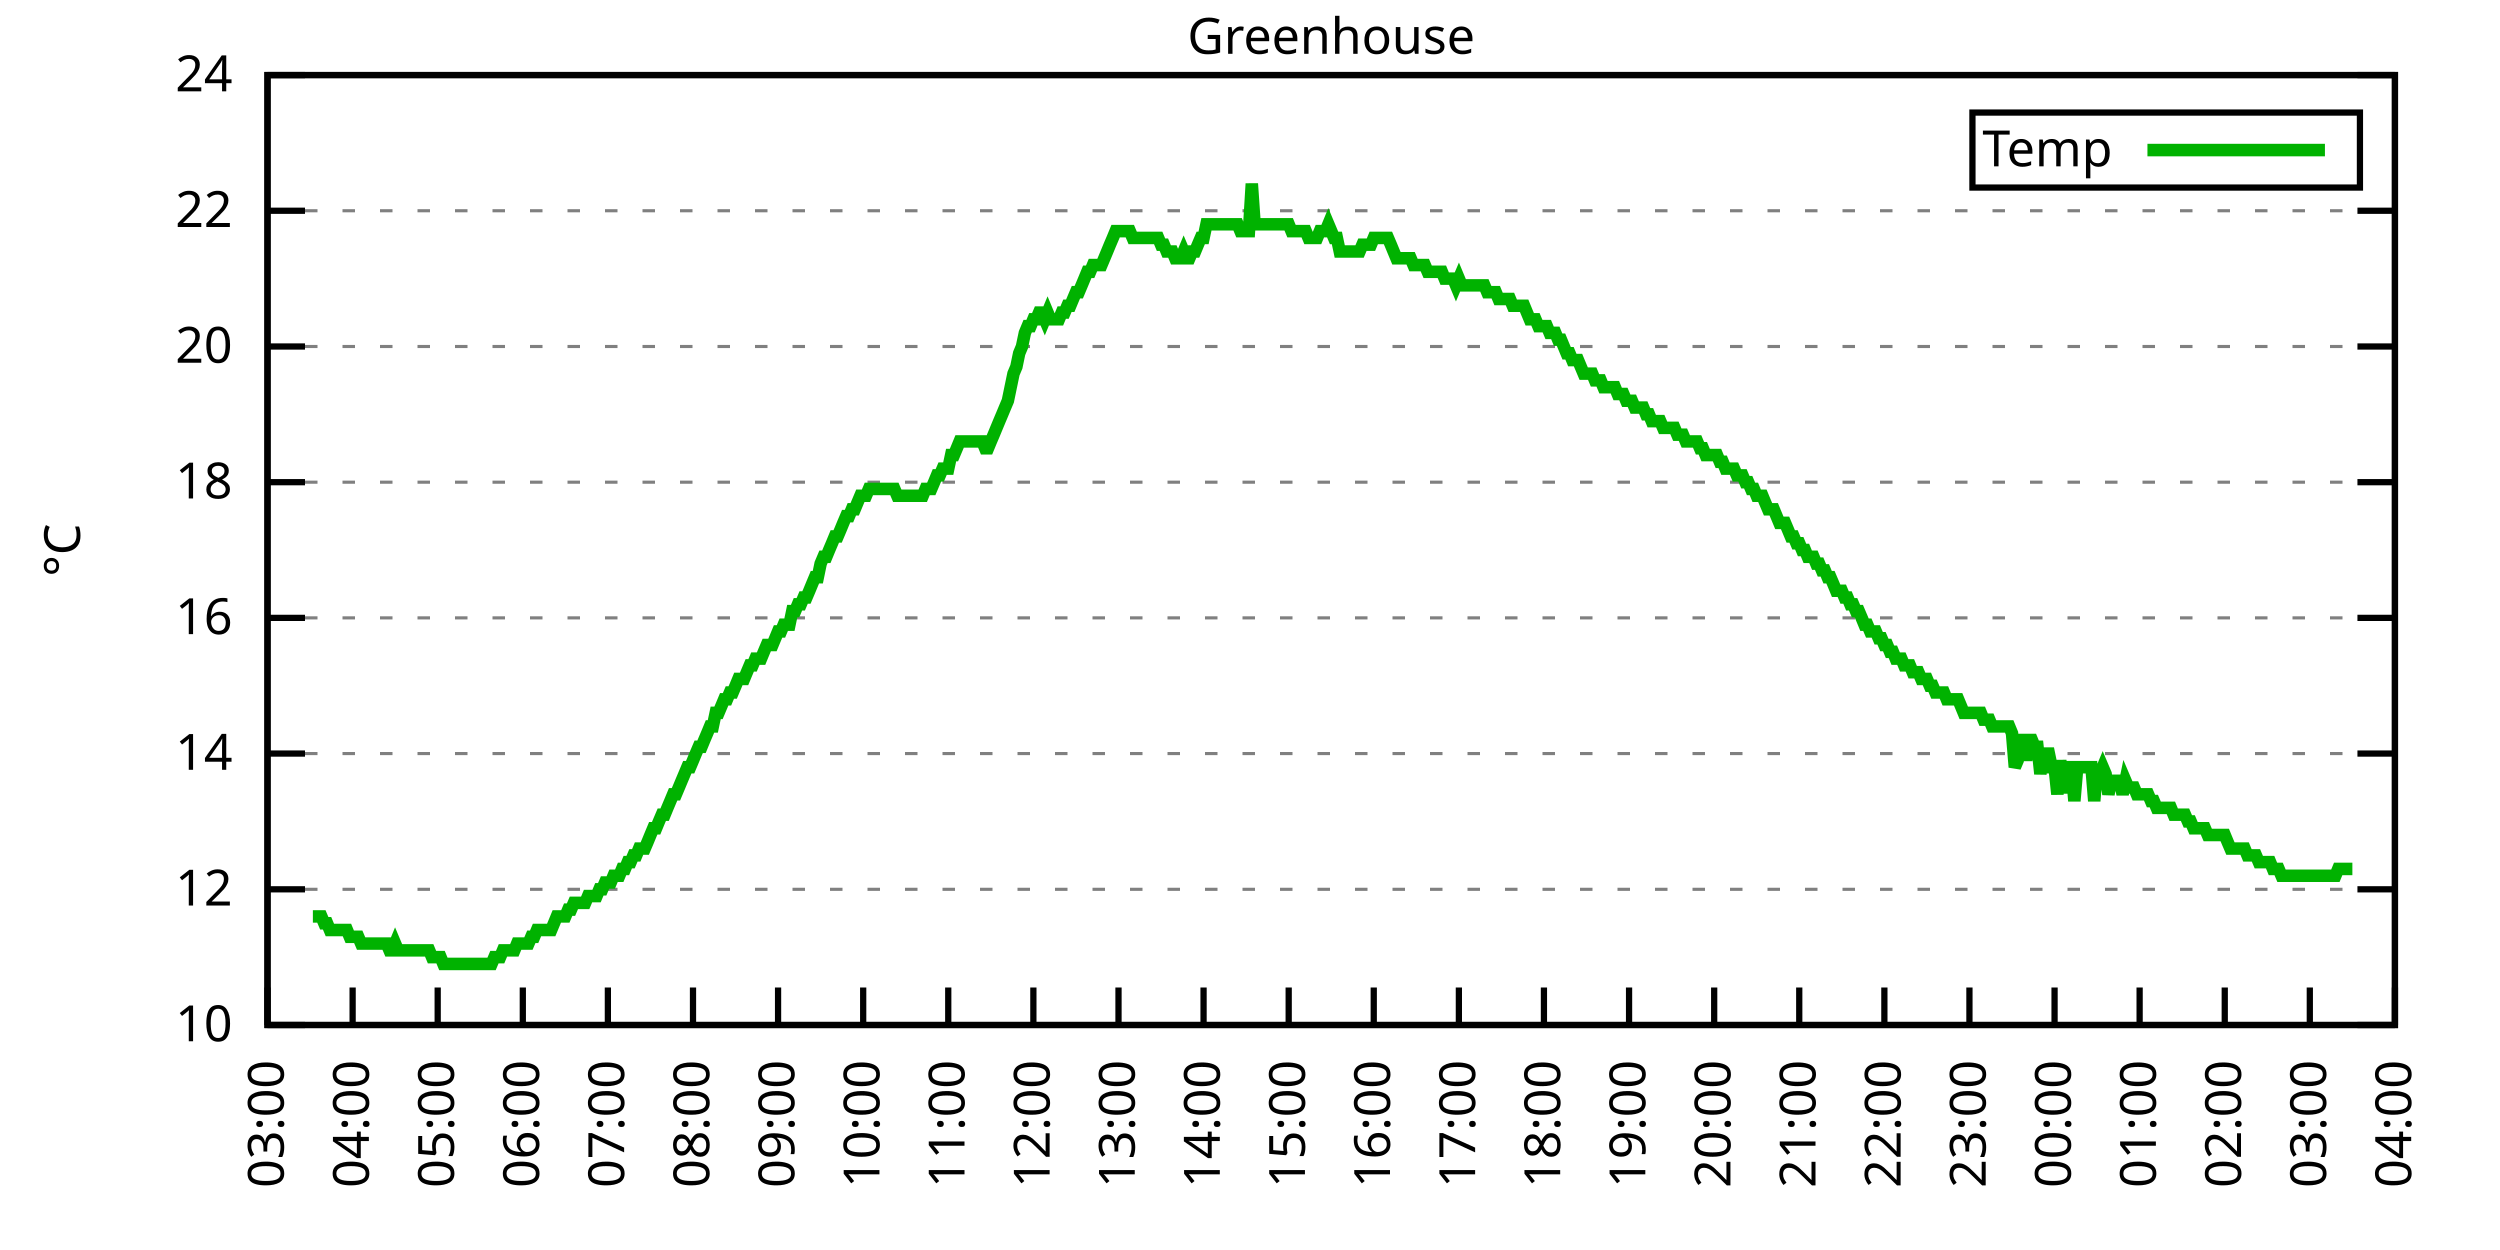
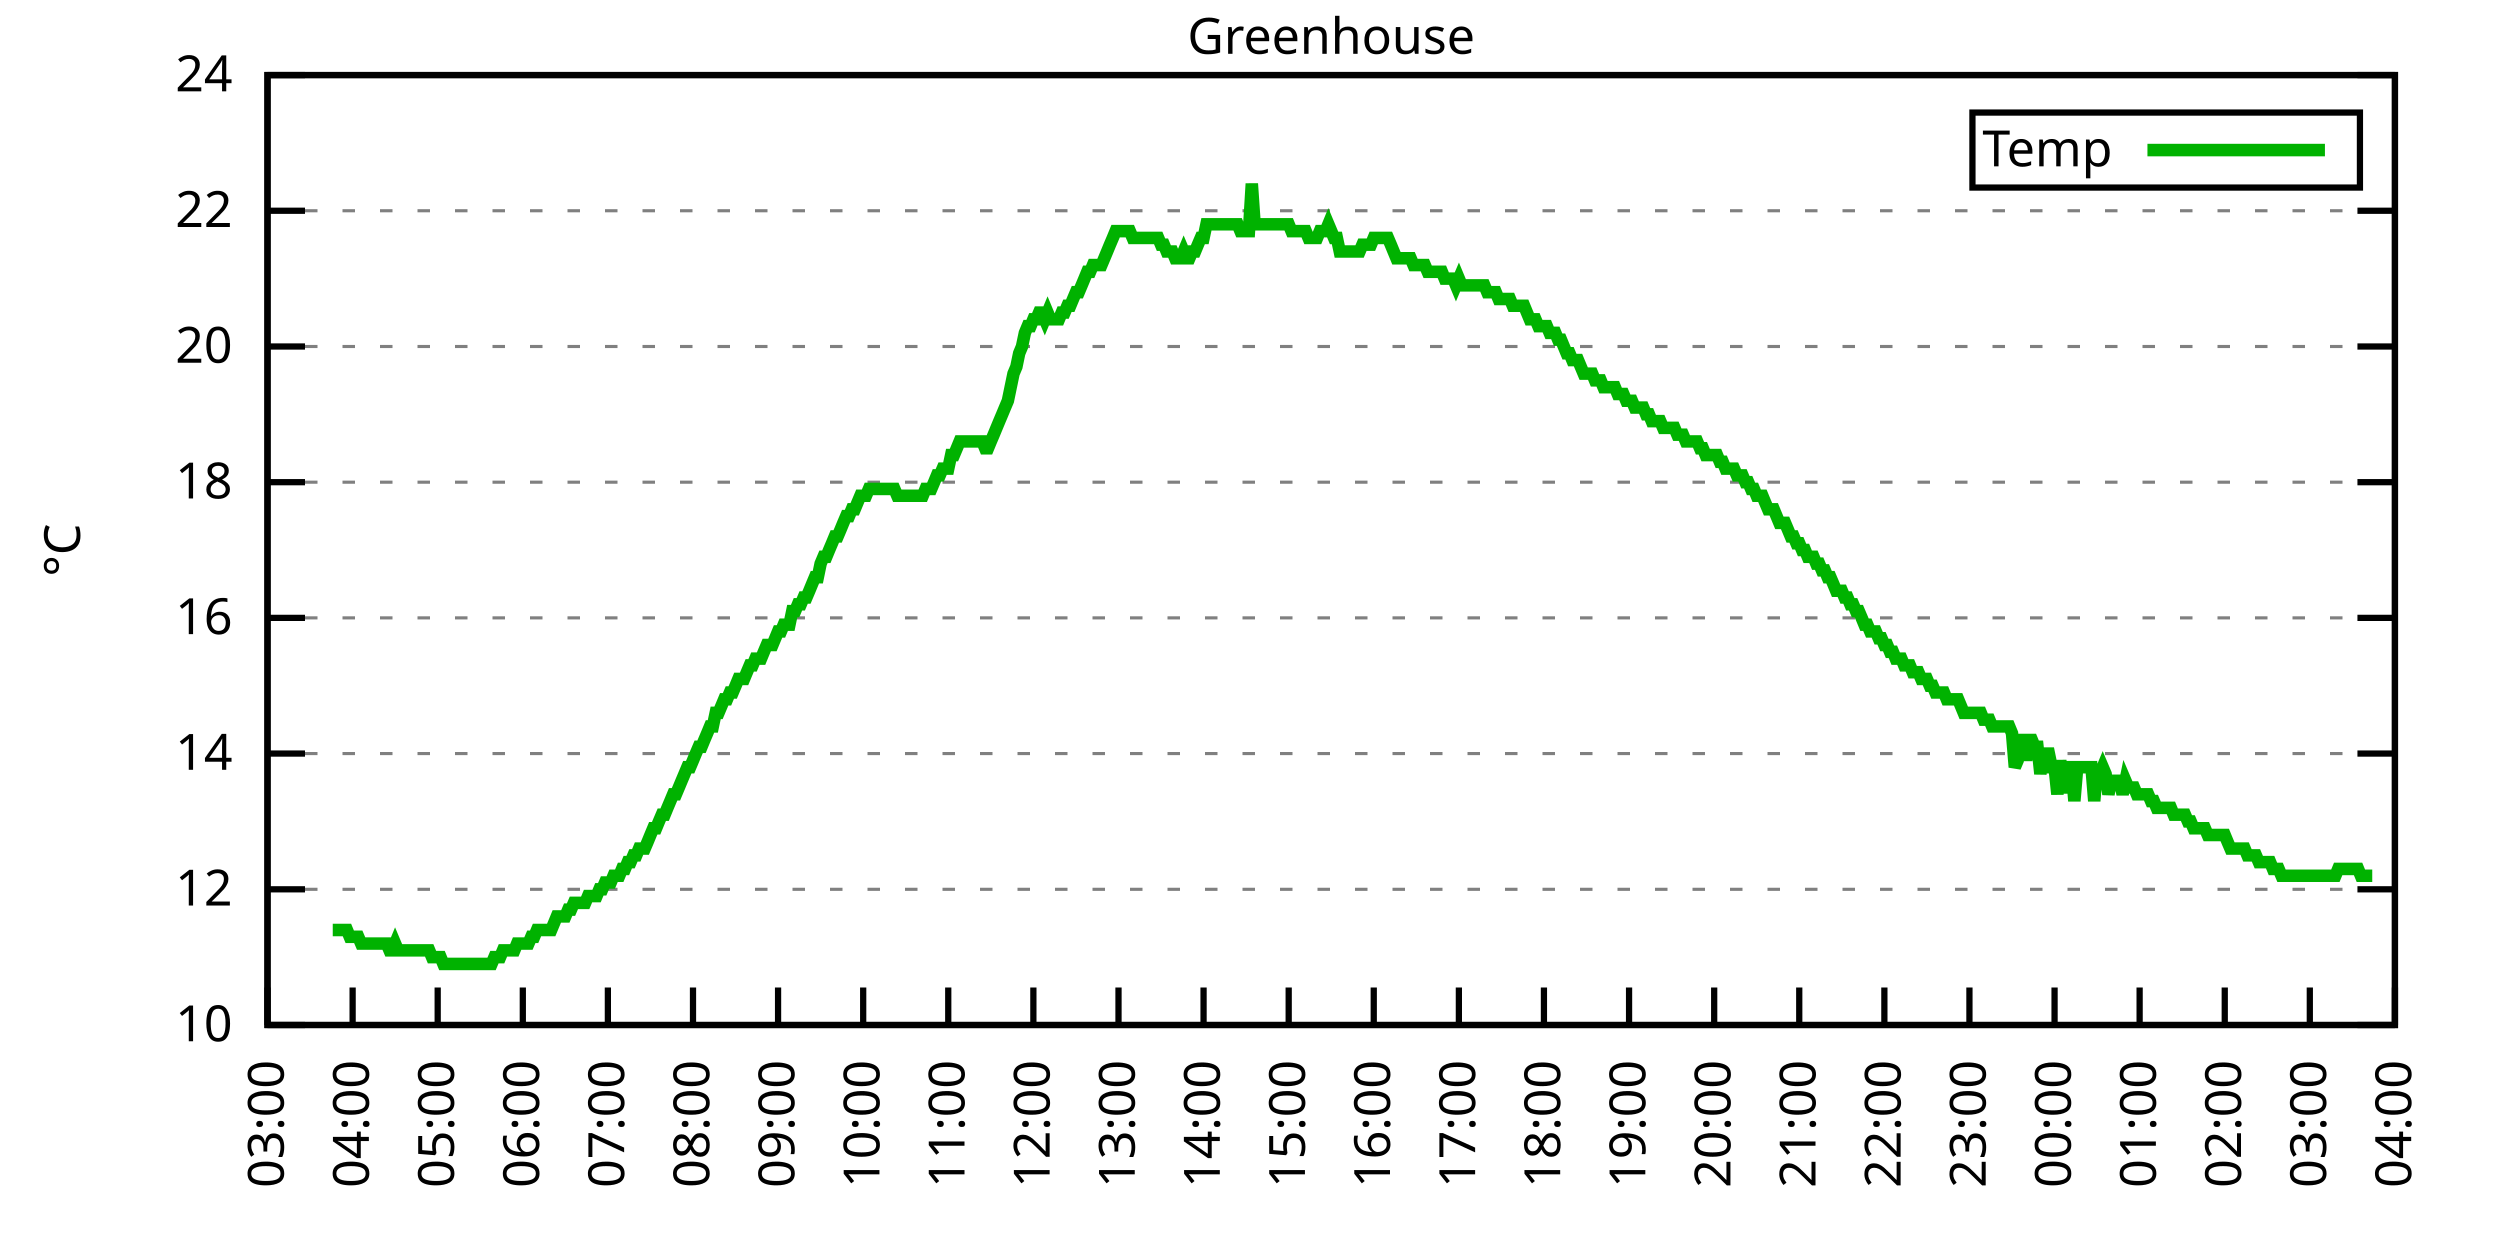
<svg xmlns="http://www.w3.org/2000/svg" xmlns:xlink="http://www.w3.org/1999/xlink" width="400" height="200" viewBox="0 0 400 200">
  <g id="gnuplot_canvas">
    <rect x="0" y="0" width="400" height="200" fill="none" />
    <defs>
      <circle id="gpDot" r="0.5" stroke-width="0.5" stroke="currentColor" />
      <path id="gpPt0" stroke-width="0.333" stroke="currentColor" d="M-1,0 h2 M0,-1 v2" />
      <path id="gpPt1" stroke-width="0.333" stroke="currentColor" d="M-1,-1 L1,1 M1,-1 L-1,1" />
      <path id="gpPt2" stroke-width="0.333" stroke="currentColor" d="M-1,0 L1,0 M0,-1 L0,1 M-1,-1 L1,1 M-1,1 L1,-1" />
      <rect id="gpPt3" stroke-width="0.333" stroke="currentColor" x="-1" y="-1" width="2" height="2" />
      <rect id="gpPt4" stroke-width="0.333" stroke="currentColor" fill="currentColor" x="-1" y="-1" width="2" height="2" />
      <circle id="gpPt5" stroke-width="0.333" stroke="currentColor" cx="0" cy="0" r="1" />
      <use xlink:href="#gpPt5" id="gpPt6" fill="currentColor" stroke="none" />
      <path id="gpPt7" stroke-width="0.333" stroke="currentColor" d="M0,-1.33 L-1.33,0.67 L1.33,0.67 z" />
      <use xlink:href="#gpPt7" id="gpPt8" fill="currentColor" stroke="none" />
      <use xlink:href="#gpPt7" id="gpPt9" stroke="currentColor" transform="rotate(180)" />
      <use xlink:href="#gpPt9" id="gpPt10" fill="currentColor" stroke="none" />
      <use xlink:href="#gpPt3" id="gpPt11" stroke="currentColor" transform="rotate(45)" />
      <use xlink:href="#gpPt11" id="gpPt12" fill="currentColor" stroke="none" />
      <path id="gpPt13" stroke-width="0.333" stroke="currentColor" d="M0,1.330 L1.265,0.411 L0.782,-1.067 L-0.782,-1.076 L-1.265,0.411 z" />
      <use xlink:href="#gpPt13" id="gpPt14" fill="currentColor" stroke="none" />
      <filter id="textbox" filterUnits="objectBoundingBox" x="0" y="0" height="1" width="1">
        <feFlood flood-color="white" flood-opacity="1" result="bgnd" />
        <feComposite in="SourceGraphic" in2="bgnd" operator="atop" />
      </filter>
      <filter id="greybox" filterUnits="objectBoundingBox" x="0" y="0" height="1" width="1">
        <feFlood flood-color="lightgrey" flood-opacity="1" result="grey" />
        <feComposite in="SourceGraphic" in2="grey" operator="atop" />
      </filter>
    </defs>
    <g fill="none" color="white" stroke="currentColor" stroke-width="1.00" stroke-linecap="butt" stroke-linejoin="miter">
</g>
    <g fill="none" color="black" stroke="currentColor" stroke-width="1.00" stroke-linecap="butt" stroke-linejoin="miter">
      <g stroke="none" shape-rendering="crispEdges">
        <polygon fill="rgb(255, 255, 255)" points="42.80,164.00 383.18,164.00 383.18,12.02 42.80,12.02 " />
      </g>
    </g>
    <g fill="none" color="black" stroke="currentColor" stroke-width="1.00" stroke-linecap="butt" stroke-linejoin="miter">
</g>
    <g fill="none" color="black" stroke="black" stroke-width="0.50" stroke-linecap="butt" stroke-linejoin="miter">
</g>
    <g fill="none" color="gray" stroke="currentColor" stroke-width="0.50" stroke-linecap="butt" stroke-linejoin="miter">
      <path stroke="gray" stroke-dasharray="2,4" class="gridline" d="M42.80,164.00 L383.19,164.00  " />
    </g>
    <g fill="none" color="gray" stroke="gray" stroke-width="1.00" stroke-linecap="butt" stroke-linejoin="miter">
</g>
    <g fill="none" color="black" stroke="currentColor" stroke-width="1.00" stroke-linecap="butt" stroke-linejoin="miter">
      <path stroke="black" d="M42.80,164.00 L48.80,164.00 M383.19,164.00 L377.19,164.00  " />
      <g transform="translate(37.20,166.60)" stroke="none" fill="black" font-family="Sans" font-size="8.00" text-anchor="end">
        <text>
          <tspan font-family="Sans"> 10</tspan>
        </text>
      </g>
    </g>
    <g fill="none" color="black" stroke="currentColor" stroke-width="1.00" stroke-linecap="butt" stroke-linejoin="miter">
</g>
    <g fill="none" color="black" stroke="black" stroke-width="0.50" stroke-linecap="butt" stroke-linejoin="miter">
</g>
    <g fill="none" color="gray" stroke="currentColor" stroke-width="0.50" stroke-linecap="butt" stroke-linejoin="miter">
      <path stroke="gray" stroke-dasharray="2,4" class="gridline" d="M42.80,142.29 L383.19,142.29  " />
    </g>
    <g fill="none" color="gray" stroke="gray" stroke-width="1.00" stroke-linecap="butt" stroke-linejoin="miter">
</g>
    <g fill="none" color="black" stroke="currentColor" stroke-width="1.00" stroke-linecap="butt" stroke-linejoin="miter">
      <path stroke="black" d="M42.80,142.29 L48.80,142.29 M383.19,142.29 L377.19,142.29  " />
      <g transform="translate(37.20,144.89)" stroke="none" fill="black" font-family="Sans" font-size="8.00" text-anchor="end">
        <text>
          <tspan font-family="Sans"> 12</tspan>
        </text>
      </g>
    </g>
    <g fill="none" color="black" stroke="currentColor" stroke-width="1.00" stroke-linecap="butt" stroke-linejoin="miter">
</g>
    <g fill="none" color="black" stroke="black" stroke-width="0.50" stroke-linecap="butt" stroke-linejoin="miter">
</g>
    <g fill="none" color="gray" stroke="currentColor" stroke-width="0.50" stroke-linecap="butt" stroke-linejoin="miter">
      <path stroke="gray" stroke-dasharray="2,4" class="gridline" d="M42.80,120.57 L383.19,120.57  " />
    </g>
    <g fill="none" color="gray" stroke="gray" stroke-width="1.00" stroke-linecap="butt" stroke-linejoin="miter">
</g>
    <g fill="none" color="black" stroke="currentColor" stroke-width="1.00" stroke-linecap="butt" stroke-linejoin="miter">
      <path stroke="black" d="M42.80,120.57 L48.80,120.57 M383.19,120.57 L377.19,120.57  " />
      <g transform="translate(37.20,123.17)" stroke="none" fill="black" font-family="Sans" font-size="8.00" text-anchor="end">
        <text>
          <tspan font-family="Sans"> 14</tspan>
        </text>
      </g>
    </g>
    <g fill="none" color="black" stroke="currentColor" stroke-width="1.00" stroke-linecap="butt" stroke-linejoin="miter">
</g>
    <g fill="none" color="black" stroke="black" stroke-width="0.50" stroke-linecap="butt" stroke-linejoin="miter">
</g>
    <g fill="none" color="gray" stroke="currentColor" stroke-width="0.50" stroke-linecap="butt" stroke-linejoin="miter">
      <path stroke="gray" stroke-dasharray="2,4" class="gridline" d="M42.80,98.86 L383.19,98.86  " />
    </g>
    <g fill="none" color="gray" stroke="gray" stroke-width="1.00" stroke-linecap="butt" stroke-linejoin="miter">
</g>
    <g fill="none" color="black" stroke="currentColor" stroke-width="1.00" stroke-linecap="butt" stroke-linejoin="miter">
      <path stroke="black" d="M42.80,98.86 L48.80,98.86 M383.19,98.86 L377.19,98.86  " />
      <g transform="translate(37.20,101.46)" stroke="none" fill="black" font-family="Sans" font-size="8.00" text-anchor="end">
        <text>
          <tspan font-family="Sans"> 16</tspan>
        </text>
      </g>
    </g>
    <g fill="none" color="black" stroke="currentColor" stroke-width="1.00" stroke-linecap="butt" stroke-linejoin="miter">
</g>
    <g fill="none" color="black" stroke="black" stroke-width="0.50" stroke-linecap="butt" stroke-linejoin="miter">
</g>
    <g fill="none" color="gray" stroke="currentColor" stroke-width="0.50" stroke-linecap="butt" stroke-linejoin="miter">
      <path stroke="gray" stroke-dasharray="2,4" class="gridline" d="M42.80,77.15 L383.19,77.15  " />
    </g>
    <g fill="none" color="gray" stroke="gray" stroke-width="1.00" stroke-linecap="butt" stroke-linejoin="miter">
</g>
    <g fill="none" color="black" stroke="currentColor" stroke-width="1.00" stroke-linecap="butt" stroke-linejoin="miter">
      <path stroke="black" d="M42.80,77.15 L48.80,77.15 M383.19,77.15 L377.19,77.15  " />
      <g transform="translate(37.20,79.75)" stroke="none" fill="black" font-family="Sans" font-size="8.00" text-anchor="end">
        <text>
          <tspan font-family="Sans"> 18</tspan>
        </text>
      </g>
    </g>
    <g fill="none" color="black" stroke="currentColor" stroke-width="1.00" stroke-linecap="butt" stroke-linejoin="miter">
</g>
    <g fill="none" color="black" stroke="black" stroke-width="0.50" stroke-linecap="butt" stroke-linejoin="miter">
</g>
    <g fill="none" color="gray" stroke="currentColor" stroke-width="0.50" stroke-linecap="butt" stroke-linejoin="miter">
      <path stroke="gray" stroke-dasharray="2,4" class="gridline" d="M42.80,55.44 L383.19,55.44  " />
    </g>
    <g fill="none" color="gray" stroke="gray" stroke-width="1.00" stroke-linecap="butt" stroke-linejoin="miter">
</g>
    <g fill="none" color="black" stroke="currentColor" stroke-width="1.00" stroke-linecap="butt" stroke-linejoin="miter">
      <path stroke="black" d="M42.80,55.44 L48.80,55.44 M383.19,55.44 L377.19,55.44  " />
      <g transform="translate(37.20,58.04)" stroke="none" fill="black" font-family="Sans" font-size="8.00" text-anchor="end">
        <text>
          <tspan font-family="Sans"> 20</tspan>
        </text>
      </g>
    </g>
    <g fill="none" color="black" stroke="currentColor" stroke-width="1.00" stroke-linecap="butt" stroke-linejoin="miter">
</g>
    <g fill="none" color="black" stroke="black" stroke-width="0.50" stroke-linecap="butt" stroke-linejoin="miter">
</g>
    <g fill="none" color="gray" stroke="currentColor" stroke-width="0.50" stroke-linecap="butt" stroke-linejoin="miter">
      <path stroke="gray" stroke-dasharray="2,4" class="gridline" d="M42.80,33.72 L383.19,33.72  " />
    </g>
    <g fill="none" color="gray" stroke="gray" stroke-width="1.00" stroke-linecap="butt" stroke-linejoin="miter">
</g>
    <g fill="none" color="black" stroke="currentColor" stroke-width="1.00" stroke-linecap="butt" stroke-linejoin="miter">
      <path stroke="black" d="M42.80,33.72 L48.80,33.72 M383.19,33.72 L377.19,33.72  " />
      <g transform="translate(37.20,36.32)" stroke="none" fill="black" font-family="Sans" font-size="8.00" text-anchor="end">
        <text>
          <tspan font-family="Sans"> 22</tspan>
        </text>
      </g>
    </g>
    <g fill="none" color="black" stroke="currentColor" stroke-width="1.00" stroke-linecap="butt" stroke-linejoin="miter">
</g>
    <g fill="none" color="black" stroke="black" stroke-width="0.50" stroke-linecap="butt" stroke-linejoin="miter">
</g>
    <g fill="none" color="gray" stroke="currentColor" stroke-width="0.50" stroke-linecap="butt" stroke-linejoin="miter">
      <path stroke="gray" stroke-dasharray="2,4" class="gridline" d="M42.80,12.01 L383.19,12.01  " />
    </g>
    <g fill="none" color="gray" stroke="gray" stroke-width="1.00" stroke-linecap="butt" stroke-linejoin="miter">
</g>
    <g fill="none" color="black" stroke="currentColor" stroke-width="1.00" stroke-linecap="butt" stroke-linejoin="miter">
      <path stroke="black" d="M42.80,12.01 L48.80,12.01 M383.19,12.01 L377.19,12.01  " />
      <g transform="translate(37.20,14.61)" stroke="none" fill="black" font-family="Sans" font-size="8.00" text-anchor="end">
        <text>
          <tspan font-family="Sans"> 24</tspan>
        </text>
      </g>
    </g>
    <g fill="none" color="black" stroke="currentColor" stroke-width="1.00" stroke-linecap="butt" stroke-linejoin="miter">
      <path stroke="black" d="M42.80,164.00 L42.80,158.00  " />
      <g transform="translate(45.40,169.60) rotate(270.00)" stroke="none" fill="black" font-family="Sans" font-size="8.00" text-anchor="end">
        <text>
          <tspan font-family="Sans">03:00</tspan>
        </text>
      </g>
    </g>
    <g fill="none" color="black" stroke="currentColor" stroke-width="1.00" stroke-linecap="butt" stroke-linejoin="miter">
      <path stroke="black" d="M56.42,164.00 L56.42,158.00  " />
      <g transform="translate(59.02,169.60) rotate(270.00)" stroke="none" fill="black" font-family="Sans" font-size="8.00" text-anchor="end">
        <text>
          <tspan font-family="Sans">04:00</tspan>
        </text>
      </g>
    </g>
    <g fill="none" color="black" stroke="currentColor" stroke-width="1.00" stroke-linecap="butt" stroke-linejoin="miter">
      <path stroke="black" d="M70.03,164.00 L70.03,158.00  " />
      <g transform="translate(72.63,169.60) rotate(270.00)" stroke="none" fill="black" font-family="Sans" font-size="8.00" text-anchor="end">
        <text>
          <tspan font-family="Sans">05:00</tspan>
        </text>
      </g>
    </g>
    <g fill="none" color="black" stroke="currentColor" stroke-width="1.00" stroke-linecap="butt" stroke-linejoin="miter">
      <path stroke="black" d="M83.65,164.00 L83.65,158.00  " />
      <g transform="translate(86.25,169.60) rotate(270.00)" stroke="none" fill="black" font-family="Sans" font-size="8.00" text-anchor="end">
        <text>
          <tspan font-family="Sans">06:00</tspan>
        </text>
      </g>
    </g>
    <g fill="none" color="black" stroke="currentColor" stroke-width="1.00" stroke-linecap="butt" stroke-linejoin="miter">
      <path stroke="black" d="M97.26,164.00 L97.26,158.00  " />
      <g transform="translate(99.86,169.60) rotate(270.00)" stroke="none" fill="black" font-family="Sans" font-size="8.00" text-anchor="end">
        <text>
          <tspan font-family="Sans">07:00</tspan>
        </text>
      </g>
    </g>
    <g fill="none" color="black" stroke="currentColor" stroke-width="1.00" stroke-linecap="butt" stroke-linejoin="miter">
      <path stroke="black" d="M110.88,164.00 L110.88,158.00  " />
      <g transform="translate(113.48,169.60) rotate(270.00)" stroke="none" fill="black" font-family="Sans" font-size="8.00" text-anchor="end">
        <text>
          <tspan font-family="Sans">08:00</tspan>
        </text>
      </g>
    </g>
    <g fill="none" color="black" stroke="currentColor" stroke-width="1.00" stroke-linecap="butt" stroke-linejoin="miter">
      <path stroke="black" d="M124.49,164.00 L124.49,158.00  " />
      <g transform="translate(127.09,169.60) rotate(270.00)" stroke="none" fill="black" font-family="Sans" font-size="8.00" text-anchor="end">
        <text>
          <tspan font-family="Sans">09:00</tspan>
        </text>
      </g>
    </g>
    <g fill="none" color="black" stroke="currentColor" stroke-width="1.00" stroke-linecap="butt" stroke-linejoin="miter">
      <path stroke="black" d="M138.11,164.00 L138.11,158.00  " />
      <g transform="translate(140.71,169.60) rotate(270.00)" stroke="none" fill="black" font-family="Sans" font-size="8.00" text-anchor="end">
        <text>
          <tspan font-family="Sans">10:00</tspan>
        </text>
      </g>
    </g>
    <g fill="none" color="black" stroke="currentColor" stroke-width="1.00" stroke-linecap="butt" stroke-linejoin="miter">
      <path stroke="black" d="M151.72,164.00 L151.72,158.00  " />
      <g transform="translate(154.32,169.60) rotate(270.00)" stroke="none" fill="black" font-family="Sans" font-size="8.00" text-anchor="end">
        <text>
          <tspan font-family="Sans">11:00</tspan>
        </text>
      </g>
    </g>
    <g fill="none" color="black" stroke="currentColor" stroke-width="1.00" stroke-linecap="butt" stroke-linejoin="miter">
      <path stroke="black" d="M165.34,164.00 L165.34,158.00  " />
      <g transform="translate(167.94,169.60) rotate(270.00)" stroke="none" fill="black" font-family="Sans" font-size="8.00" text-anchor="end">
        <text>
          <tspan font-family="Sans">12:00</tspan>
        </text>
      </g>
    </g>
    <g fill="none" color="black" stroke="currentColor" stroke-width="1.00" stroke-linecap="butt" stroke-linejoin="miter">
      <path stroke="black" d="M178.96,164.00 L178.96,158.00  " />
      <g transform="translate(181.56,169.60) rotate(270.00)" stroke="none" fill="black" font-family="Sans" font-size="8.00" text-anchor="end">
        <text>
          <tspan font-family="Sans">13:00</tspan>
        </text>
      </g>
    </g>
    <g fill="none" color="black" stroke="currentColor" stroke-width="1.00" stroke-linecap="butt" stroke-linejoin="miter">
      <path stroke="black" d="M192.57,164.00 L192.57,158.00  " />
      <g transform="translate(195.17,169.60) rotate(270.00)" stroke="none" fill="black" font-family="Sans" font-size="8.00" text-anchor="end">
        <text>
          <tspan font-family="Sans">14:00</tspan>
        </text>
      </g>
    </g>
    <g fill="none" color="black" stroke="currentColor" stroke-width="1.00" stroke-linecap="butt" stroke-linejoin="miter">
      <path stroke="black" d="M206.19,164.00 L206.19,158.00  " />
      <g transform="translate(208.79,169.60) rotate(270.00)" stroke="none" fill="black" font-family="Sans" font-size="8.00" text-anchor="end">
        <text>
          <tspan font-family="Sans">15:00</tspan>
        </text>
      </g>
    </g>
    <g fill="none" color="black" stroke="currentColor" stroke-width="1.00" stroke-linecap="butt" stroke-linejoin="miter">
      <path stroke="black" d="M219.80,164.00 L219.80,158.00  " />
      <g transform="translate(222.40,169.60) rotate(270.00)" stroke="none" fill="black" font-family="Sans" font-size="8.00" text-anchor="end">
        <text>
          <tspan font-family="Sans">16:00</tspan>
        </text>
      </g>
    </g>
    <g fill="none" color="black" stroke="currentColor" stroke-width="1.00" stroke-linecap="butt" stroke-linejoin="miter">
      <path stroke="black" d="M233.42,164.00 L233.42,158.00  " />
      <g transform="translate(236.02,169.60) rotate(270.00)" stroke="none" fill="black" font-family="Sans" font-size="8.00" text-anchor="end">
        <text>
          <tspan font-family="Sans">17:00</tspan>
        </text>
      </g>
    </g>
    <g fill="none" color="black" stroke="currentColor" stroke-width="1.00" stroke-linecap="butt" stroke-linejoin="miter">
      <path stroke="black" d="M247.03,164.00 L247.03,158.00  " />
      <g transform="translate(249.63,169.60) rotate(270.00)" stroke="none" fill="black" font-family="Sans" font-size="8.00" text-anchor="end">
        <text>
          <tspan font-family="Sans">18:00</tspan>
        </text>
      </g>
    </g>
    <g fill="none" color="black" stroke="currentColor" stroke-width="1.00" stroke-linecap="butt" stroke-linejoin="miter">
      <path stroke="black" d="M260.65,164.00 L260.65,158.00  " />
      <g transform="translate(263.25,169.60) rotate(270.00)" stroke="none" fill="black" font-family="Sans" font-size="8.00" text-anchor="end">
        <text>
          <tspan font-family="Sans">19:00</tspan>
        </text>
      </g>
    </g>
    <g fill="none" color="black" stroke="currentColor" stroke-width="1.00" stroke-linecap="butt" stroke-linejoin="miter">
      <path stroke="black" d="M274.27,164.00 L274.27,158.00  " />
      <g transform="translate(276.87,169.60) rotate(270.00)" stroke="none" fill="black" font-family="Sans" font-size="8.00" text-anchor="end">
        <text>
          <tspan font-family="Sans">20:00</tspan>
        </text>
      </g>
    </g>
    <g fill="none" color="black" stroke="currentColor" stroke-width="1.00" stroke-linecap="butt" stroke-linejoin="miter">
      <path stroke="black" d="M287.88,164.00 L287.88,158.00  " />
      <g transform="translate(290.48,169.60) rotate(270.00)" stroke="none" fill="black" font-family="Sans" font-size="8.00" text-anchor="end">
        <text>
          <tspan font-family="Sans">21:00</tspan>
        </text>
      </g>
    </g>
    <g fill="none" color="black" stroke="currentColor" stroke-width="1.00" stroke-linecap="butt" stroke-linejoin="miter">
      <path stroke="black" d="M301.50,164.00 L301.50,158.00  " />
      <g transform="translate(304.10,169.60) rotate(270.00)" stroke="none" fill="black" font-family="Sans" font-size="8.00" text-anchor="end">
        <text>
          <tspan font-family="Sans">22:00</tspan>
        </text>
      </g>
    </g>
    <g fill="none" color="black" stroke="currentColor" stroke-width="1.00" stroke-linecap="butt" stroke-linejoin="miter">
      <path stroke="black" d="M315.11,164.00 L315.11,158.00  " />
      <g transform="translate(317.71,169.60) rotate(270.00)" stroke="none" fill="black" font-family="Sans" font-size="8.00" text-anchor="end">
        <text>
          <tspan font-family="Sans">23:00</tspan>
        </text>
      </g>
    </g>
    <g fill="none" color="black" stroke="currentColor" stroke-width="1.00" stroke-linecap="butt" stroke-linejoin="miter">
      <path stroke="black" d="M328.73,164.00 L328.73,158.00  " />
      <g transform="translate(331.33,169.60) rotate(270.00)" stroke="none" fill="black" font-family="Sans" font-size="8.00" text-anchor="end">
        <text>
          <tspan font-family="Sans">00:00</tspan>
        </text>
      </g>
    </g>
    <g fill="none" color="black" stroke="currentColor" stroke-width="1.00" stroke-linecap="butt" stroke-linejoin="miter">
      <path stroke="black" d="M342.34,164.00 L342.34,158.00  " />
      <g transform="translate(344.94,169.60) rotate(270.00)" stroke="none" fill="black" font-family="Sans" font-size="8.00" text-anchor="end">
        <text>
          <tspan font-family="Sans">01:00</tspan>
        </text>
      </g>
    </g>
    <g fill="none" color="black" stroke="currentColor" stroke-width="1.00" stroke-linecap="butt" stroke-linejoin="miter">
      <path stroke="black" d="M355.96,164.00 L355.96,158.00  " />
      <g transform="translate(358.56,169.60) rotate(270.00)" stroke="none" fill="black" font-family="Sans" font-size="8.00" text-anchor="end">
        <text>
          <tspan font-family="Sans">02:00</tspan>
        </text>
      </g>
    </g>
    <g fill="none" color="black" stroke="currentColor" stroke-width="1.00" stroke-linecap="butt" stroke-linejoin="miter">
      <path stroke="black" d="M369.57,164.00 L369.57,158.00  " />
      <g transform="translate(372.17,169.60) rotate(270.00)" stroke="none" fill="black" font-family="Sans" font-size="8.00" text-anchor="end">
        <text>
          <tspan font-family="Sans">03:00</tspan>
        </text>
      </g>
    </g>
    <g fill="none" color="black" stroke="currentColor" stroke-width="1.00" stroke-linecap="butt" stroke-linejoin="miter">
      <path stroke="black" d="M383.19,164.00 L383.19,158.00  " />
      <g transform="translate(385.79,169.60) rotate(270.00)" stroke="none" fill="black" font-family="Sans" font-size="8.00" text-anchor="end">
        <text>
          <tspan font-family="Sans">04:00</tspan>
        </text>
      </g>
    </g>
    <g fill="none" color="black" stroke="currentColor" stroke-width="1.00" stroke-linecap="butt" stroke-linejoin="miter">
</g>
    <g fill="none" color="black" stroke="currentColor" stroke-width="1.00" stroke-linecap="butt" stroke-linejoin="miter">
      <path stroke="black" d="M42.80,12.01 L42.80,164.00 L383.19,164.00 L383.19,12.01 L42.80,12.01 Z  " />
    </g>
    <g fill="none" color="black" stroke="currentColor" stroke-width="1.00" stroke-linecap="butt" stroke-linejoin="miter">
</g>
    <g fill="none" color="black" stroke="currentColor" stroke-width="1.00" stroke-linecap="butt" stroke-linejoin="miter">
      <path stroke="black" d="M315.59,30.01 L315.59,18.01 L377.59,18.01 L377.59,30.01 L315.59,30.01 Z  " />
    </g>
    <g id="Greenhouse_plot_1">
      <g fill="none" color="white" stroke="black" stroke-width="2.00" stroke-linecap="butt" stroke-linejoin="miter">
</g>
      <g fill="none" color="black" stroke="currentColor" stroke-width="2.00" stroke-linecap="butt" stroke-linejoin="miter">
        <g transform="translate(337.99,26.61)" stroke="none" fill="black" font-family="Sans" font-size="8.00" text-anchor="end">
          <text>
            <tspan font-family="Sans">Temp</tspan>
          </text>
        </g>
      </g>
      <g fill="none" color="black" stroke="currentColor" stroke-width="2.00" stroke-linecap="butt" stroke-linejoin="miter">
-         <path stroke="rgb(  0, 178,   0)" d="M343.59,24.01 L371.99,24.01 M50.06,146.63 L50.52,146.63 L50.97,146.63 L51.42,146.63 L51.88,147.72 L52.33,147.72   L52.78,148.80 L53.24,148.80 L53.69,148.80 L54.15,148.80 L54.60,148.80 L55.05,148.80 L55.51,148.80 L55.96,149.89   L56.42,149.89 L56.87,149.89 L57.32,149.89 L57.78,150.97 L58.23,150.97 L58.68,150.97 L59.14,150.97 L59.59,150.97   L60.05,150.97 L60.50,150.97 L60.95,150.97 L61.41,150.97 L61.86,150.97 L62.32,152.06 L62.77,152.06 L63.22,150.97   L63.68,152.06 L64.13,152.06 L64.58,152.06 L65.04,152.06 L65.49,152.06 L65.95,152.06 L66.40,152.06 L66.85,152.06   L67.31,152.06 L67.76,152.06 L68.22,152.06 L68.67,152.06 L69.12,153.14 L69.58,153.14 L70.03,153.14 L70.49,153.14   L70.94,154.23 L71.39,154.23 L71.85,154.23 L72.30,154.23 L72.75,154.23 L73.21,154.23 L73.66,154.23 L74.12,154.23   L74.57,154.23 L75.02,154.23 L75.48,154.23 L75.93,154.23 L76.39,154.23 L76.84,154.23 L77.29,154.23 L77.75,154.23   L78.20,154.23 L78.65,154.23 L79.11,153.14 L79.56,153.14 L80.02,153.14 L80.47,152.06 L80.92,152.06 L81.38,152.06   L81.83,152.06 L82.29,152.06 L82.74,150.97 L83.19,150.97 L83.65,150.97 L84.10,150.97 L84.55,150.97 L85.01,149.89   L85.46,149.89 L85.92,148.80 L86.37,148.80 L86.82,148.80 L87.28,148.80 L87.73,148.80 L88.19,148.80 L88.64,147.72   L89.09,146.63 L89.55,146.63 L90.00,146.63 L90.45,146.63 L90.91,145.54 L91.36,145.54 L91.82,144.46 L92.27,144.46   L92.72,144.46 L93.18,144.46 L93.63,144.46 L94.09,143.37 L94.54,143.37 L94.99,143.37 L95.45,143.37 L95.90,142.29   L96.35,142.29 L96.81,141.20 L97.26,141.20 L97.72,141.20 L98.17,140.12 L98.62,140.12 L99.08,140.12 L99.53,139.03   L99.99,139.03 L100.44,137.94 L100.89,137.94 L101.35,136.86 L101.80,136.86 L102.25,135.77 L102.71,135.77 L103.16,135.77   L103.62,134.69 L104.07,133.60 L104.52,132.52 L104.98,132.52 L105.43,131.43 L105.89,130.35 L106.34,130.35 L106.79,129.26   L107.25,128.17 L107.70,127.09 L108.15,127.09 L108.61,126.00 L109.06,124.92 L109.52,123.83 L109.97,122.75 L110.42,122.75   L110.88,121.66 L111.33,120.57 L111.79,119.49 L112.24,119.49 L112.69,118.40 L113.15,117.32 L113.60,116.23 L114.05,116.23   L114.51,114.06 L114.96,114.06 L115.42,112.97 L115.87,111.89 L116.32,111.89 L116.78,110.80 L117.23,110.80 L117.69,109.72   L118.14,108.63 L118.59,108.63 L119.05,108.63 L119.50,107.55 L119.96,106.46 L120.41,106.46 L120.86,105.38 L121.32,105.38   L121.77,105.38 L122.22,104.29 L122.68,103.20 L123.13,103.20 L123.59,103.20 L124.04,102.12 L124.49,101.03 L124.95,101.03   L125.40,99.95 L125.86,99.95 L126.31,99.95 L126.76,97.78 L127.22,97.78 L127.67,96.69 L128.12,96.69 L128.58,95.60   L129.03,95.60 L129.49,94.52 L129.94,93.43 L130.39,92.35 L130.85,92.35 L131.30,90.18 L131.76,89.09 L132.21,89.09   L132.66,88.00 L133.12,86.92 L133.57,85.83 L134.02,85.83 L134.48,84.75 L134.93,83.66 L135.39,82.58 L135.84,82.58   L136.29,81.49 L136.75,81.49 L137.20,80.41 L137.66,79.32 L138.11,79.32 L138.56,79.32 L139.02,78.23 L139.47,78.23   L139.92,78.23 L140.38,78.23 L140.83,78.23 L141.29,78.23 L141.74,78.23 L142.19,78.23 L142.65,78.23 L143.10,78.23   L143.56,79.32 L144.01,79.32 L144.46,79.32 L144.92,79.32 L145.37,79.32 L145.82,79.32 L146.28,79.32 L146.73,79.32   L147.19,79.32 L147.64,79.32 L148.09,78.23 L148.55,78.23 L149.00,78.23 L149.46,77.15 L149.91,76.06 L150.36,76.06   L150.82,74.98 L151.27,74.98 L151.72,74.98 L152.18,72.81 L152.63,72.81 L153.09,71.72 L153.54,70.63 L153.99,70.63   L154.45,70.63 L154.90,70.63 L155.36,70.63 L155.81,70.63 L156.26,70.63 L156.72,70.63 L157.17,70.63 L157.62,71.72   L158.08,71.72 L158.53,70.63 L158.99,69.55 L159.44,68.46 L159.89,67.38 L160.35,66.29 L160.80,65.21 L161.26,64.12   L161.71,61.95 L162.16,59.78 L162.62,58.69 L163.07,56.52 L163.52,55.44 L163.98,53.26 L164.43,52.18 L164.89,52.18   L165.34,51.09 L165.79,51.09 L166.25,50.01 L166.70,50.01 L167.16,51.09 L167.61,50.01 L168.06,51.09 L168.52,51.09   L168.97,51.09 L169.43,51.09 L169.88,50.01 L170.33,50.01 L170.79,48.92 L171.24,48.92 L171.69,47.84 L172.15,46.75   L172.60,46.75 L173.06,45.66 L173.51,44.58 L173.96,43.49 L174.42,43.49 L174.87,42.41 L175.33,42.41 L175.78,42.41   L176.23,42.41 L176.69,41.32 L177.14,40.24 L177.59,39.15 L178.05,38.07 L178.50,36.98 L178.96,36.98 L179.41,36.98   L179.86,36.98 L180.32,36.98 L180.77,36.98 L181.23,38.07 L181.68,38.07 L182.13,38.07 L182.59,38.07 L183.04,38.07   L183.49,38.07 L183.95,38.07 L184.40,38.07 L184.86,38.07 L185.31,38.07 L185.76,39.15 L186.22,39.15 L186.67,40.24   L187.13,40.24 L187.58,40.24 L188.03,41.32 L188.49,41.32 L188.94,41.32 L189.39,40.24 L189.85,41.32 L190.30,41.32   L190.76,40.24 L191.21,40.24 L191.66,39.15 L192.12,38.07 L192.57,38.07 L193.03,35.89 L193.48,35.89 L193.93,35.89   L194.39,35.89 L194.84,35.89 L195.29,35.89 L195.75,35.89 L196.20,35.89 L196.66,35.89 L197.11,35.89 L197.56,35.89   L198.02,35.89 L198.47,36.98 L198.93,36.98 L199.38,36.98 L199.83,36.98 L200.29,29.38 L200.74,35.89 L201.19,35.89   L201.65,35.89 L202.10,35.89 L202.56,35.89 L203.01,35.89 L203.46,35.89 L203.92,35.89 L204.37,35.89 L204.83,35.89   L205.28,35.89 L205.73,35.89 L206.19,35.89 L206.64,36.98 L207.09,36.98 L207.55,36.98 L208.00,36.98 L208.46,36.98   L208.91,36.98 L209.36,38.07 L209.82,38.07 L210.27,38.07 L210.73,38.07 L211.18,36.98 L211.63,36.98 L212.09,36.98   L212.54,35.89 L213.00,36.98 L213.45,38.07 L213.90,38.07 L214.36,40.24 L214.81,40.24 L215.26,40.24 L215.72,40.24   L216.17,40.24 L216.63,40.24 L217.08,40.24 L217.53,40.24 L217.99,39.15 L218.44,39.15 L218.90,39.15 L219.35,39.15   L219.80,38.07 L220.26,38.07 L220.71,38.07 L221.16,38.07 L221.62,38.07 L222.07,38.07 L222.53,39.15 L222.98,40.24   L223.43,41.32 L223.89,41.32 L224.34,41.32 L224.80,41.32 L225.25,41.32 L225.70,41.32 L226.16,42.41 L226.61,42.41   L227.06,42.41 L227.52,42.41 L227.97,42.41 L228.43,43.49 L228.88,43.49 L229.33,43.49 L229.79,43.49 L230.24,43.49   L230.70,43.49 L231.15,44.58 L231.60,44.58 L232.06,44.58 L232.51,44.58 L232.96,45.66 L233.42,44.58 L233.87,45.66   L234.33,45.66 L234.78,45.66 L235.23,45.66 L235.69,45.66 L236.14,45.66 L236.60,45.66 L237.05,45.66 L237.50,45.66   L237.96,46.75 L238.41,46.75 L238.86,46.75 L239.32,46.75 L239.77,47.84 L240.23,47.84 L240.68,47.84 L241.13,47.84   L241.59,47.84 L242.04,48.92 L242.50,48.92 L242.95,48.92 L243.40,48.92 L243.86,48.92 L244.31,50.01 L244.76,51.09   L245.22,51.09 L245.67,51.09 L246.13,52.18 L246.58,52.18 L247.03,52.18 L247.49,52.18 L247.94,53.26 L248.40,53.26   L248.85,53.26 L249.30,54.35 L249.76,54.35 L250.21,55.44 L250.66,56.52 L251.12,56.52 L251.57,57.61 L252.03,57.61   L252.48,57.61 L252.93,58.69 L253.39,59.78 L253.84,59.78 L254.30,59.78 L254.75,59.78 L255.20,60.86 L255.66,60.86   L256.11,60.86 L256.56,61.95 L257.02,61.95 L257.47,61.95 L257.93,61.95 L258.38,61.95 L258.83,63.04 L259.29,63.04   L259.74,63.04 L260.20,64.12 L260.65,64.12 L261.10,64.12 L261.56,65.21 L262.01,65.21 L262.47,65.21 L262.92,65.21   L263.37,66.29 L263.83,66.29 L264.28,67.38 L264.73,67.38 L265.19,67.38 L265.64,67.38 L266.10,68.46 L266.55,68.46   L267.00,68.46 L267.46,68.46 L267.91,68.46 L268.37,69.55 L268.82,69.55 L269.27,69.55 L269.73,70.63 L270.18,70.63   L270.63,70.63 L271.09,70.63 L271.54,70.63 L272.00,71.72 L272.45,71.72 L272.90,72.81 L273.36,72.81 L273.81,72.81   L274.27,72.81 L274.72,72.81 L275.17,73.89 L275.63,73.89 L276.08,74.98 L276.53,74.98 L276.99,74.98 L277.44,74.98   L277.90,76.06 L278.35,76.06 L278.80,76.06 L279.26,77.15 L279.71,77.15 L280.17,78.23 L280.62,78.23 L281.07,79.32   L281.53,79.32 L281.98,79.32 L282.43,80.41 L282.89,81.49 L283.34,81.49 L283.80,81.49 L284.25,82.58 L284.70,83.66   L285.16,83.66 L285.61,83.66 L286.07,84.75 L286.52,85.83 L286.97,85.83 L287.43,86.92 L287.88,86.92 L288.33,88.00   L288.79,88.00 L289.24,89.09 L289.70,89.09 L290.15,89.09 L290.60,90.18 L291.06,90.18 L291.51,91.26 L291.97,91.26   L292.42,92.35 L292.87,92.35 L293.33,93.43 L293.78,94.52 L294.23,94.52 L294.69,94.52 L295.14,95.60 L295.60,95.60   L296.05,96.69 L296.50,96.69 L296.96,97.78 L297.41,97.78 L297.87,98.86 L298.32,99.95 L298.77,99.95 L299.23,101.03   L299.68,101.03 L300.13,101.03 L300.59,102.12 L301.04,102.12 L301.50,103.20 L301.95,103.20 L302.40,104.29 L302.86,104.29   L303.31,105.38 L303.77,105.38 L304.22,105.38 L304.67,106.46 L305.13,106.46 L305.58,106.46 L306.03,107.55 L306.49,107.55   L306.94,107.55 L307.40,108.63 L307.85,108.63 L308.30,108.63 L308.76,109.72 L309.21,109.72 L309.67,110.80 L310.12,110.80   L310.57,110.80 L311.03,110.80 L311.48,111.89 L311.94,111.89 L312.39,111.89 L312.84,111.89 L313.30,111.89 L313.75,112.97   L314.20,114.06 L314.66,114.06 L315.11,114.06 L315.57,114.06 L316.02,114.06 L316.47,114.06 L316.93,114.06 L317.38,115.15   L317.84,115.15 L318.29,115.15 L318.74,116.23 L319.20,116.23 L319.65,116.23 L320.10,116.23 L320.56,116.23 L321.01,116.23   L321.47,116.23 L321.92,117.32 L322.37,122.75 L322.83,121.66 L323.28,118.40 L323.74,118.40 L324.19,121.66 L324.64,118.40   L325.10,118.40 L325.55,119.49 L326.00,119.49 L326.46,123.83 L326.91,120.57 L327.37,120.57 L327.82,120.57 L328.27,122.75   L328.73,122.75 L329.18,127.09 L329.64,121.66 L330.09,126.00 L330.54,126.00 L331.00,122.75 L331.45,122.75 L331.90,128.17   L332.36,122.75 L332.81,122.75 L333.27,122.75 L333.72,122.75 L334.17,122.75 L334.63,122.75 L335.08,128.17 L335.54,122.75   L335.99,123.83 L336.44,122.75 L336.90,123.83 L337.35,127.09 L337.80,124.92 L338.26,124.92 L338.71,124.92 L339.17,124.92   L339.62,127.09 L340.07,124.92 L340.53,126.00 L340.98,126.00 L341.44,126.00 L341.89,127.09 L342.34,127.09 L342.80,127.09   L343.25,127.09 L343.70,127.09 L344.16,128.17 L344.61,128.17 L345.07,129.26 L345.52,129.26 L345.97,129.26 L346.43,129.26   L346.88,129.26 L347.34,129.26 L347.79,130.35 L348.24,130.35 L348.70,130.35 L349.15,130.35 L349.60,130.35 L350.06,131.43   L350.51,131.43 L350.97,132.52 L351.42,132.52 L351.87,132.52 L352.33,132.52 L352.78,132.52 L353.24,133.60 L353.69,133.60   L354.14,133.60 L354.60,133.60 L355.05,133.60 L355.50,133.60 L355.96,133.60 L356.41,134.69 L356.87,135.77 L357.32,135.77   L357.77,135.77 L358.23,135.77 L358.68,135.77 L359.14,135.77 L359.59,136.86 L360.04,136.86 L360.50,136.86 L360.95,136.86   L361.41,137.94 L361.86,137.94 L362.31,137.94 L362.77,137.94 L363.22,137.94 L363.67,139.03 L364.13,139.03 L364.58,139.03   L365.04,140.12 L365.49,140.12 L365.94,140.12 L366.40,140.12 L366.85,140.12 L367.31,140.12 L367.76,140.12 L368.21,140.12   L368.67,140.12 L369.12,140.12 L369.57,140.12 L370.03,140.12 L370.48,140.12 L370.94,140.12 L371.39,140.12 L371.84,140.12   L372.30,140.12 L372.75,140.12 L373.21,140.12 L373.66,140.12 L374.11,139.03 L374.57,139.03 L375.02,139.03 L375.47,139.03   L375.93,139.03 L376.38,139.03  " />
+         <path stroke="rgb(  0, 178,   0)" d="M343.59,24.01 L371.99,24.01 M53.24,148.80 L53.69,148.80 L54.15,148.80 L54.60,148.80 L55.05,148.80 L55.51,148.80   L55.96,149.89 L56.42,149.89 L56.87,149.89 L57.32,149.89 L57.78,150.97 L58.23,150.97 L58.68,150.97 L59.14,150.97   L59.59,150.97 L60.05,150.97 L60.50,150.97 L60.95,150.97 L61.41,150.97 L61.86,150.97 L62.32,152.06 L62.77,152.06   L63.22,150.97 L63.68,152.06 L64.13,152.06 L64.58,152.06 L65.04,152.06 L65.49,152.06 L65.95,152.06 L66.40,152.06   L66.85,152.06 L67.31,152.06 L67.76,152.06 L68.22,152.06 L68.67,152.06 L69.12,153.14 L69.58,153.14 L70.03,153.14   L70.49,153.14 L70.94,154.23 L71.39,154.23 L71.85,154.23 L72.30,154.23 L72.75,154.23 L73.21,154.23 L73.66,154.23   L74.12,154.23 L74.57,154.23 L75.02,154.23 L75.48,154.23 L75.93,154.23 L76.39,154.23 L76.84,154.23 L77.29,154.23   L77.75,154.23 L78.20,154.23 L78.65,154.23 L79.11,153.14 L79.56,153.14 L80.02,153.14 L80.47,152.06 L80.92,152.06   L81.38,152.06 L81.83,152.06 L82.29,152.06 L82.74,150.97 L83.19,150.97 L83.65,150.97 L84.10,150.97 L84.55,150.97   L85.01,149.89 L85.46,149.89 L85.92,148.80 L86.37,148.80 L86.82,148.80 L87.28,148.80 L87.73,148.80 L88.19,148.80   L88.64,147.72 L89.09,146.63 L89.55,146.63 L90.00,146.63 L90.45,146.63 L90.91,145.54 L91.36,145.54 L91.82,144.46   L92.27,144.46 L92.72,144.46 L93.18,144.46 L93.63,144.46 L94.09,143.37 L94.54,143.37 L94.99,143.37 L95.45,143.37   L95.90,142.29 L96.35,142.29 L96.81,141.20 L97.26,141.20 L97.72,141.20 L98.17,140.12 L98.62,140.12 L99.08,140.12   L99.53,139.03 L99.99,139.03 L100.44,137.94 L100.89,137.94 L101.35,136.86 L101.80,136.86 L102.25,135.77 L102.71,135.77   L103.16,135.77 L103.62,134.69 L104.07,133.60 L104.52,132.52 L104.98,132.52 L105.43,131.43 L105.89,130.35 L106.34,130.35   L106.79,129.26 L107.25,128.17 L107.70,127.09 L108.15,127.09 L108.61,126.00 L109.06,124.92 L109.52,123.83 L109.97,122.75   L110.42,122.75 L110.88,121.66 L111.33,120.57 L111.79,119.49 L112.24,119.49 L112.69,118.40 L113.15,117.32 L113.60,116.23   L114.05,116.23 L114.51,114.06 L114.96,114.06 L115.42,112.97 L115.87,111.89 L116.32,111.89 L116.78,110.80 L117.23,110.80   L117.69,109.72 L118.14,108.63 L118.59,108.63 L119.05,108.63 L119.50,107.55 L119.96,106.46 L120.41,106.46 L120.86,105.38   L121.32,105.38 L121.77,105.38 L122.22,104.29 L122.68,103.20 L123.13,103.20 L123.59,103.20 L124.04,102.12 L124.49,101.03   L124.95,101.03 L125.40,99.95 L125.86,99.95 L126.31,99.95 L126.76,97.78 L127.22,97.78 L127.67,96.69 L128.12,96.69   L128.58,95.60 L129.03,95.60 L129.49,94.52 L129.94,93.43 L130.39,92.35 L130.85,92.35 L131.30,90.18 L131.76,89.09   L132.21,89.09 L132.66,88.00 L133.12,86.92 L133.57,85.83 L134.02,85.83 L134.48,84.75 L134.93,83.66 L135.39,82.58   L135.84,82.58 L136.29,81.49 L136.75,81.49 L137.20,80.41 L137.66,79.32 L138.11,79.32 L138.56,79.32 L139.02,78.23   L139.47,78.23 L139.92,78.23 L140.38,78.23 L140.83,78.23 L141.29,78.23 L141.74,78.23 L142.19,78.23 L142.65,78.23   L143.10,78.23 L143.56,79.32 L144.01,79.32 L144.46,79.32 L144.92,79.32 L145.37,79.32 L145.82,79.32 L146.28,79.32   L146.73,79.32 L147.19,79.32 L147.64,79.32 L148.09,78.23 L148.55,78.23 L149.00,78.23 L149.46,77.15 L149.91,76.06   L150.36,76.06 L150.82,74.98 L151.27,74.98 L151.72,74.98 L152.18,72.81 L152.63,72.81 L153.09,71.72 L153.54,70.63   L153.99,70.63 L154.45,70.63 L154.90,70.63 L155.36,70.63 L155.81,70.63 L156.26,70.63 L156.72,70.63 L157.17,70.63   L157.62,71.72 L158.08,71.72 L158.53,70.63 L158.99,69.55 L159.44,68.46 L159.89,67.38 L160.35,66.29 L160.80,65.21   L161.26,64.12 L161.71,61.95 L162.16,59.78 L162.62,58.69 L163.07,56.52 L163.52,55.44 L163.98,53.26 L164.43,52.18   L164.89,52.18 L165.34,51.09 L165.79,51.09 L166.25,50.01 L166.70,50.01 L167.16,51.09 L167.61,50.01 L168.06,51.09   L168.52,51.09 L168.97,51.09 L169.43,51.09 L169.88,50.01 L170.33,50.01 L170.79,48.92 L171.24,48.92 L171.69,47.84   L172.15,46.75 L172.60,46.75 L173.06,45.66 L173.51,44.58 L173.96,43.49 L174.42,43.49 L174.87,42.41 L175.33,42.41   L175.78,42.41 L176.23,42.41 L176.69,41.32 L177.14,40.24 L177.59,39.15 L178.05,38.07 L178.50,36.98 L178.96,36.98   L179.41,36.98 L179.86,36.98 L180.32,36.98 L180.77,36.98 L181.23,38.07 L181.68,38.07 L182.13,38.07 L182.59,38.07   L183.04,38.07 L183.49,38.07 L183.95,38.07 L184.40,38.07 L184.86,38.07 L185.31,38.07 L185.76,39.15 L186.22,39.15   L186.67,40.24 L187.13,40.24 L187.58,40.24 L188.03,41.32 L188.49,41.32 L188.94,41.32 L189.39,40.24 L189.85,41.32   L190.30,41.32 L190.76,40.24 L191.21,40.24 L191.66,39.15 L192.12,38.07 L192.57,38.07 L193.03,35.89 L193.48,35.89   L193.93,35.89 L194.39,35.89 L194.84,35.89 L195.29,35.89 L195.75,35.89 L196.20,35.89 L196.66,35.89 L197.11,35.89   L197.56,35.89 L198.02,35.89 L198.47,36.98 L198.93,36.98 L199.38,36.98 L199.83,36.98 L200.29,29.38 L200.74,35.89   L201.19,35.89 L201.65,35.89 L202.10,35.89 L202.56,35.89 L203.01,35.89 L203.46,35.89 L203.92,35.89 L204.37,35.89   L204.83,35.89 L205.28,35.89 L205.73,35.89 L206.19,35.89 L206.64,36.98 L207.09,36.98 L207.55,36.98 L208.00,36.98   L208.46,36.98 L208.91,36.98 L209.36,38.07 L209.82,38.07 L210.27,38.07 L210.73,38.07 L211.18,36.98 L211.63,36.98   L212.09,36.98 L212.54,35.89 L213.00,36.98 L213.45,38.07 L213.90,38.07 L214.36,40.24 L214.81,40.24 L215.26,40.24   L215.72,40.24 L216.17,40.24 L216.63,40.24 L217.08,40.24 L217.53,40.24 L217.99,39.15 L218.44,39.15 L218.90,39.15   L219.35,39.15 L219.80,38.07 L220.26,38.07 L220.71,38.07 L221.16,38.07 L221.62,38.07 L222.07,38.07 L222.53,39.15   L222.98,40.24 L223.43,41.32 L223.89,41.32 L224.34,41.32 L224.80,41.32 L225.25,41.32 L225.70,41.32 L226.16,42.41   L226.61,42.41 L227.06,42.41 L227.52,42.41 L227.97,42.41 L228.43,43.49 L228.88,43.49 L229.33,43.49 L229.79,43.49   L230.24,43.49 L230.70,43.49 L231.15,44.58 L231.60,44.58 L232.06,44.58 L232.51,44.58 L232.96,45.66 L233.42,44.58   L233.87,45.66 L234.33,45.66 L234.78,45.66 L235.23,45.66 L235.69,45.66 L236.14,45.66 L236.60,45.66 L237.05,45.66   L237.50,45.66 L237.96,46.75 L238.41,46.75 L238.86,46.75 L239.32,46.75 L239.77,47.84 L240.23,47.84 L240.68,47.84   L241.13,47.84 L241.59,47.84 L242.04,48.92 L242.50,48.92 L242.95,48.92 L243.40,48.92 L243.86,48.92 L244.31,50.01   L244.76,51.09 L245.22,51.09 L245.67,51.09 L246.13,52.18 L246.58,52.18 L247.03,52.18 L247.49,52.18 L247.94,53.26   L248.40,53.26 L248.85,53.26 L249.30,54.35 L249.76,54.35 L250.21,55.44 L250.66,56.52 L251.12,56.52 L251.57,57.61   L252.03,57.61 L252.48,57.61 L252.93,58.69 L253.39,59.78 L253.84,59.78 L254.30,59.78 L254.75,59.78 L255.20,60.86   L255.66,60.86 L256.11,60.86 L256.56,61.95 L257.02,61.95 L257.47,61.95 L257.93,61.95 L258.38,61.95 L258.83,63.04   L259.29,63.04 L259.74,63.04 L260.20,64.12 L260.65,64.12 L261.10,64.12 L261.56,65.21 L262.01,65.21 L262.47,65.21   L262.92,65.21 L263.37,66.29 L263.83,66.29 L264.28,67.38 L264.73,67.38 L265.19,67.38 L265.64,67.38 L266.10,68.46   L266.55,68.46 L267.00,68.46 L267.46,68.46 L267.91,68.46 L268.37,69.55 L268.82,69.55 L269.27,69.55 L269.73,70.63   L270.18,70.63 L270.63,70.63 L271.09,70.63 L271.54,70.63 L272.00,71.72 L272.45,71.72 L272.90,72.81 L273.36,72.81   L273.81,72.81 L274.27,72.81 L274.72,72.81 L275.17,73.89 L275.63,73.89 L276.08,74.98 L276.53,74.98 L276.99,74.98   L277.44,74.98 L277.90,76.06 L278.35,76.06 L278.80,76.06 L279.26,77.15 L279.71,77.15 L280.17,78.23 L280.62,78.23   L281.07,79.32 L281.53,79.32 L281.98,79.32 L282.43,80.41 L282.89,81.49 L283.34,81.49 L283.80,81.49 L284.25,82.58   L284.70,83.66 L285.16,83.66 L285.61,83.66 L286.07,84.75 L286.52,85.83 L286.97,85.83 L287.43,86.92 L287.88,86.92   L288.33,88.00 L288.79,88.00 L289.24,89.09 L289.70,89.09 L290.15,89.09 L290.60,90.18 L291.06,90.18 L291.51,91.26   L291.97,91.26 L292.42,92.35 L292.87,92.35 L293.33,93.43 L293.78,94.52 L294.23,94.52 L294.69,94.52 L295.14,95.60   L295.60,95.60 L296.05,96.69 L296.50,96.69 L296.96,97.78 L297.41,97.78 L297.87,98.86 L298.32,99.95 L298.77,99.95   L299.23,101.03 L299.68,101.03 L300.13,101.03 L300.59,102.12 L301.04,102.12 L301.50,103.20 L301.95,103.20 L302.40,104.29   L302.86,104.29 L303.31,105.38 L303.77,105.38 L304.22,105.38 L304.67,106.46 L305.13,106.46 L305.58,106.46 L306.03,107.55   L306.49,107.55 L306.94,107.55 L307.40,108.63 L307.85,108.63 L308.30,108.63 L308.76,109.72 L309.21,109.72 L309.67,110.80   L310.12,110.80 L310.57,110.80 L311.03,110.80 L311.48,111.89 L311.94,111.89 L312.39,111.89 L312.84,111.89 L313.30,111.89   L313.75,112.97 L314.20,114.06 L314.66,114.06 L315.11,114.06 L315.57,114.06 L316.02,114.06 L316.47,114.06 L316.93,114.06   L317.38,115.15 L317.84,115.15 L318.29,115.15 L318.74,116.23 L319.20,116.23 L319.65,116.23 L320.10,116.23 L320.56,116.23   L321.01,116.23 L321.47,116.23 L321.92,117.32 L322.37,122.75 L322.83,121.66 L323.28,118.40 L323.74,118.40 L324.19,121.66   L324.64,118.40 L325.10,118.40 L325.55,119.49 L326.00,119.49 L326.46,123.83 L326.91,120.57 L327.37,120.57 L327.82,120.57   L328.27,122.75 L328.73,122.75 L329.18,127.09 L329.64,121.66 L330.09,126.00 L330.54,126.00 L331.00,122.75 L331.45,122.75   L331.90,128.17 L332.36,122.75 L332.81,122.75 L333.27,122.75 L333.72,122.75 L334.17,122.75 L334.63,122.75 L335.08,128.17   L335.54,122.75 L335.99,123.83 L336.44,122.75 L336.90,123.83 L337.35,127.09 L337.80,124.92 L338.26,124.92 L338.71,124.92   L339.17,124.92 L339.62,127.09 L340.07,124.92 L340.53,126.00 L340.98,126.00 L341.44,126.00 L341.89,127.09 L342.34,127.09   L342.80,127.09 L343.25,127.09 L343.70,127.09 L344.16,128.17 L344.61,128.17 L345.07,129.26 L345.52,129.26 L345.97,129.26   L346.43,129.26 L346.88,129.26 L347.34,129.26 L347.79,130.35 L348.24,130.35 L348.70,130.35 L349.15,130.35 L349.60,130.35   L350.06,131.43 L350.51,131.43 L350.97,132.52 L351.42,132.52 L351.87,132.52 L352.33,132.52 L352.78,132.52 L353.24,133.60   L353.69,133.60 L354.14,133.60 L354.60,133.60 L355.05,133.60 L355.50,133.60 L355.96,133.60 L356.41,134.69 L356.87,135.77   L357.32,135.77 L357.77,135.77 L358.23,135.77 L358.68,135.77 L359.14,135.77 L359.59,136.86 L360.04,136.86 L360.50,136.86   L360.95,136.86 L361.41,137.94 L361.86,137.94 L362.31,137.94 L362.77,137.94 L363.22,137.94 L363.67,139.03 L364.13,139.03   L364.58,139.03 L365.04,140.12 L365.49,140.12 L365.94,140.12 L366.40,140.12 L366.85,140.12 L367.31,140.12 L367.76,140.12   L368.21,140.12 L368.67,140.12 L369.12,140.12 L369.57,140.12 L370.03,140.12 L370.48,140.12 L370.94,140.12 L371.39,140.12   L371.84,140.12 L372.30,140.12 L372.75,140.12 L373.21,140.12 L373.66,140.12 L374.11,139.03 L374.57,139.03 L375.02,139.03   L375.47,139.03 L375.93,139.03 L376.38,139.03 L376.84,139.03 L377.29,139.03 L377.74,140.12 L378.20,140.12 L378.65,140.12   L379.11,140.12 L379.56,140.12  " />
      </g>
    </g>
    <g fill="none" color="black" stroke="currentColor" stroke-width="2.00" stroke-linecap="butt" stroke-linejoin="miter">
</g>
    <g fill="none" color="black" stroke="black" stroke-width="1.00" stroke-linecap="butt" stroke-linejoin="miter">
</g>
    <g fill="none" color="black" stroke="currentColor" stroke-width="1.00" stroke-linecap="butt" stroke-linejoin="miter">
      <path stroke="black" d="M42.80,12.01 L42.80,164.00 L383.19,164.00 L383.19,12.01 L42.80,12.01 Z  " />
      <g transform="translate(12.80,88.01) rotate(270.00)" stroke="none" fill="black" font-family="Sans" font-size="8.00" text-anchor="middle">
        <text>
          <tspan font-family="Sans">°C</tspan>
        </text>
      </g>
    </g>
    <g fill="none" color="black" stroke="currentColor" stroke-width="1.00" stroke-linecap="butt" stroke-linejoin="miter">
</g>
    <g fill="none" color="black" stroke="currentColor" stroke-width="1.00" stroke-linecap="butt" stroke-linejoin="miter">
      <g transform="translate(212.99,8.61)" stroke="none" fill="black" font-family="Sans" font-size="8.00" text-anchor="middle">
        <text>
          <tspan font-family="Sans">Greenhouse</tspan>
        </text>
      </g>
    </g>
    <g fill="none" color="black" stroke="currentColor" stroke-width="1.00" stroke-linecap="butt" stroke-linejoin="miter">
</g>
  </g>
</svg>
